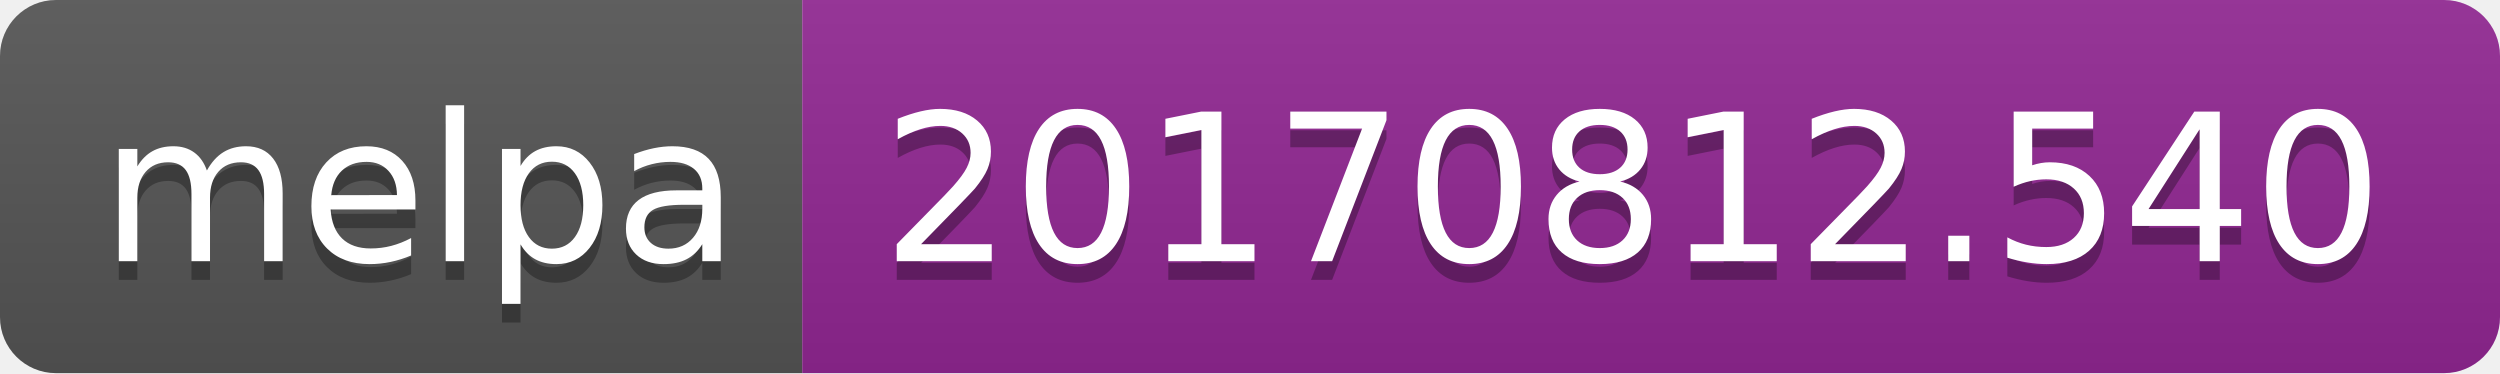
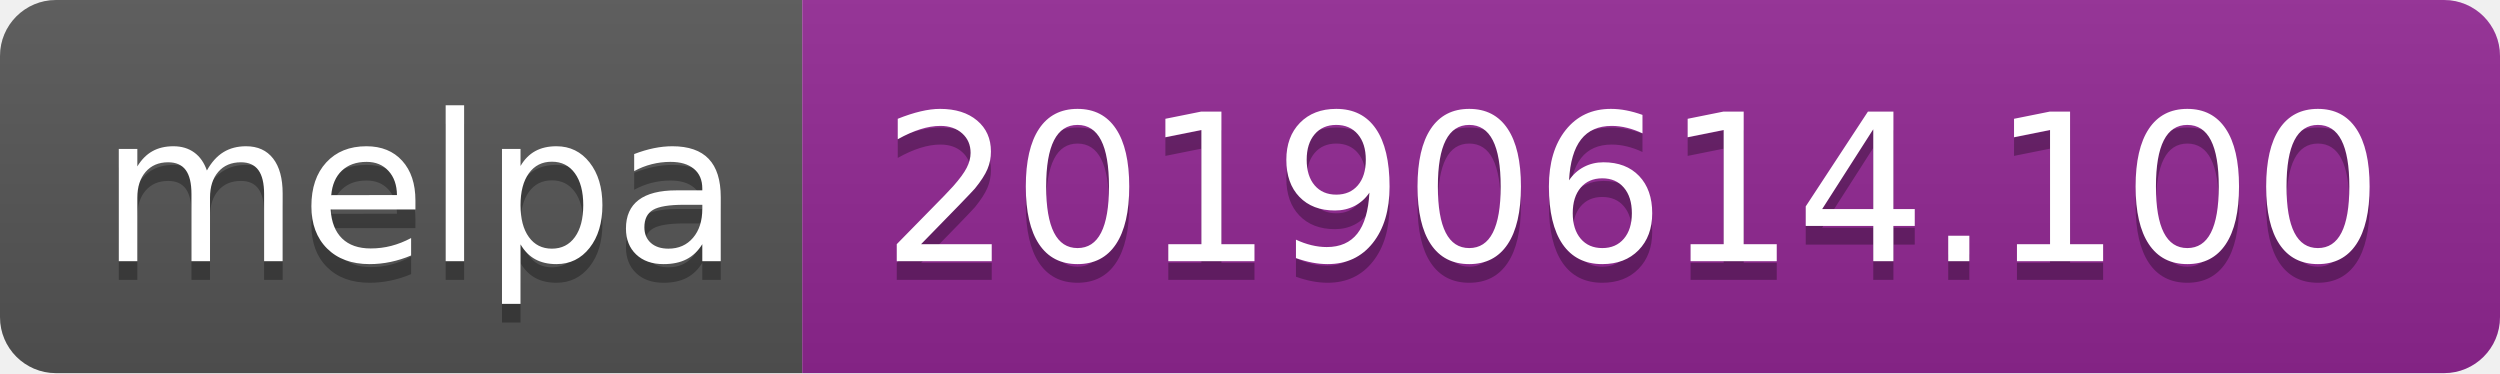
<svg xmlns="http://www.w3.org/2000/svg" width="134" height="20">
  <linearGradient id="b" x2="0" y2="100%">
    <stop offset="0" stop-color="#bbb" stop-opacity=".1" />
    <stop offset="1" stop-opacity=".1" />
  </linearGradient>
  <clipPath id="a">
    <rect width="134" height="20" rx="3" fill="#fff" />
  </clipPath>
  <g clip-path="url(#a)">
    <path fill="#555" d="M0 0h43v20H0z" />
    <path fill="#922793" d="M43 0h91v20H43z" />
    <path fill="url(#b)" d="M0 0h134v20H0z" />
  </g>
  <g fill="#fff" text-anchor="middle" font-family="DejaVu Sans,Verdana,Geneva,sans-serif" font-size="110">
    <text x="225" y="150" fill="#010101" fill-opacity=".3" transform="scale(.1)" textLength="330">melpa</text>
    <text x="225" y="140" transform="scale(.1)" textLength="330">melpa</text>
-     <text x="875" y="150" fill="#010101" fill-opacity=".3" transform="scale(.1)" textLength="810">20170812.540</text>
-     <text x="875" y="140" transform="scale(.1)" textLength="810">20170812.540</text>
+     <text x="875" y="150" fill="#010101" fill-opacity=".3" transform="scale(.1)" textLength="810">20190614.100</text>
+     <text x="875" y="140" transform="scale(.1)" textLength="810">20190614.100</text>
  </g>
</svg>
